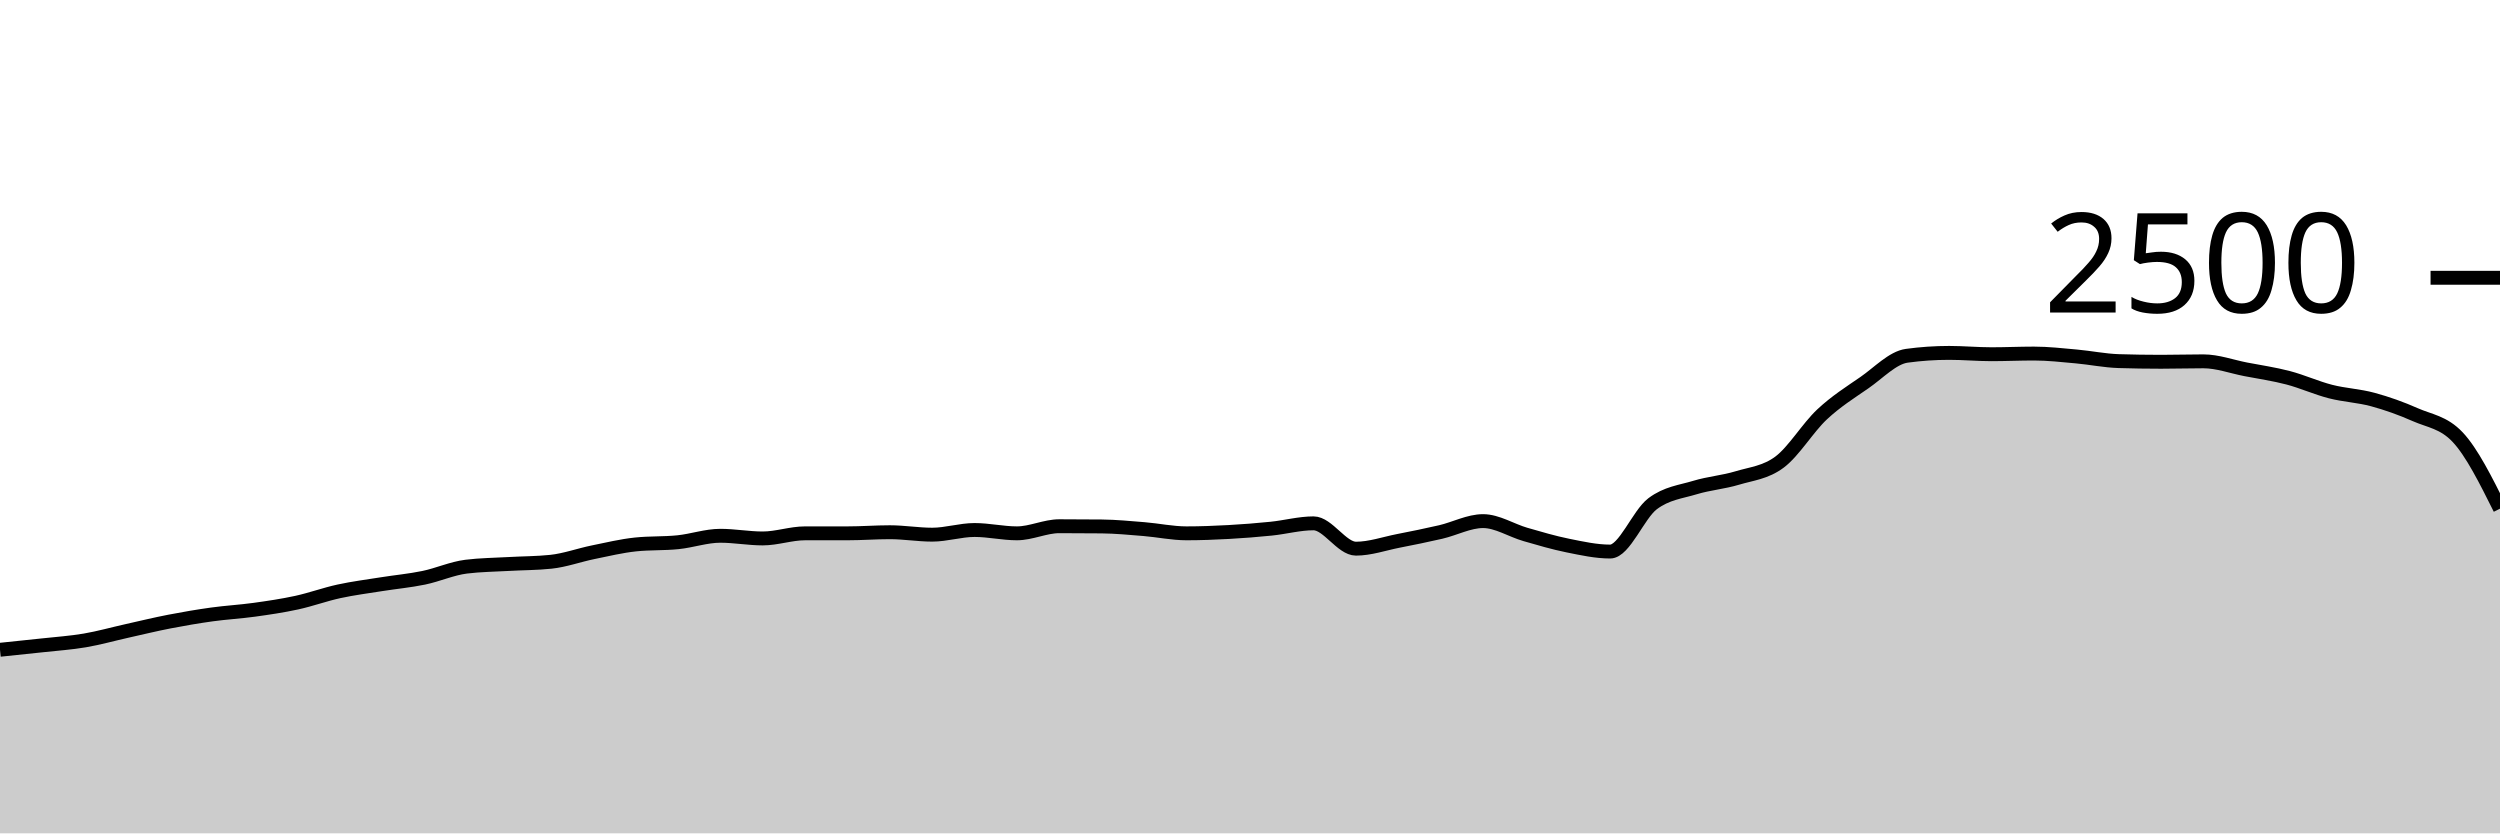
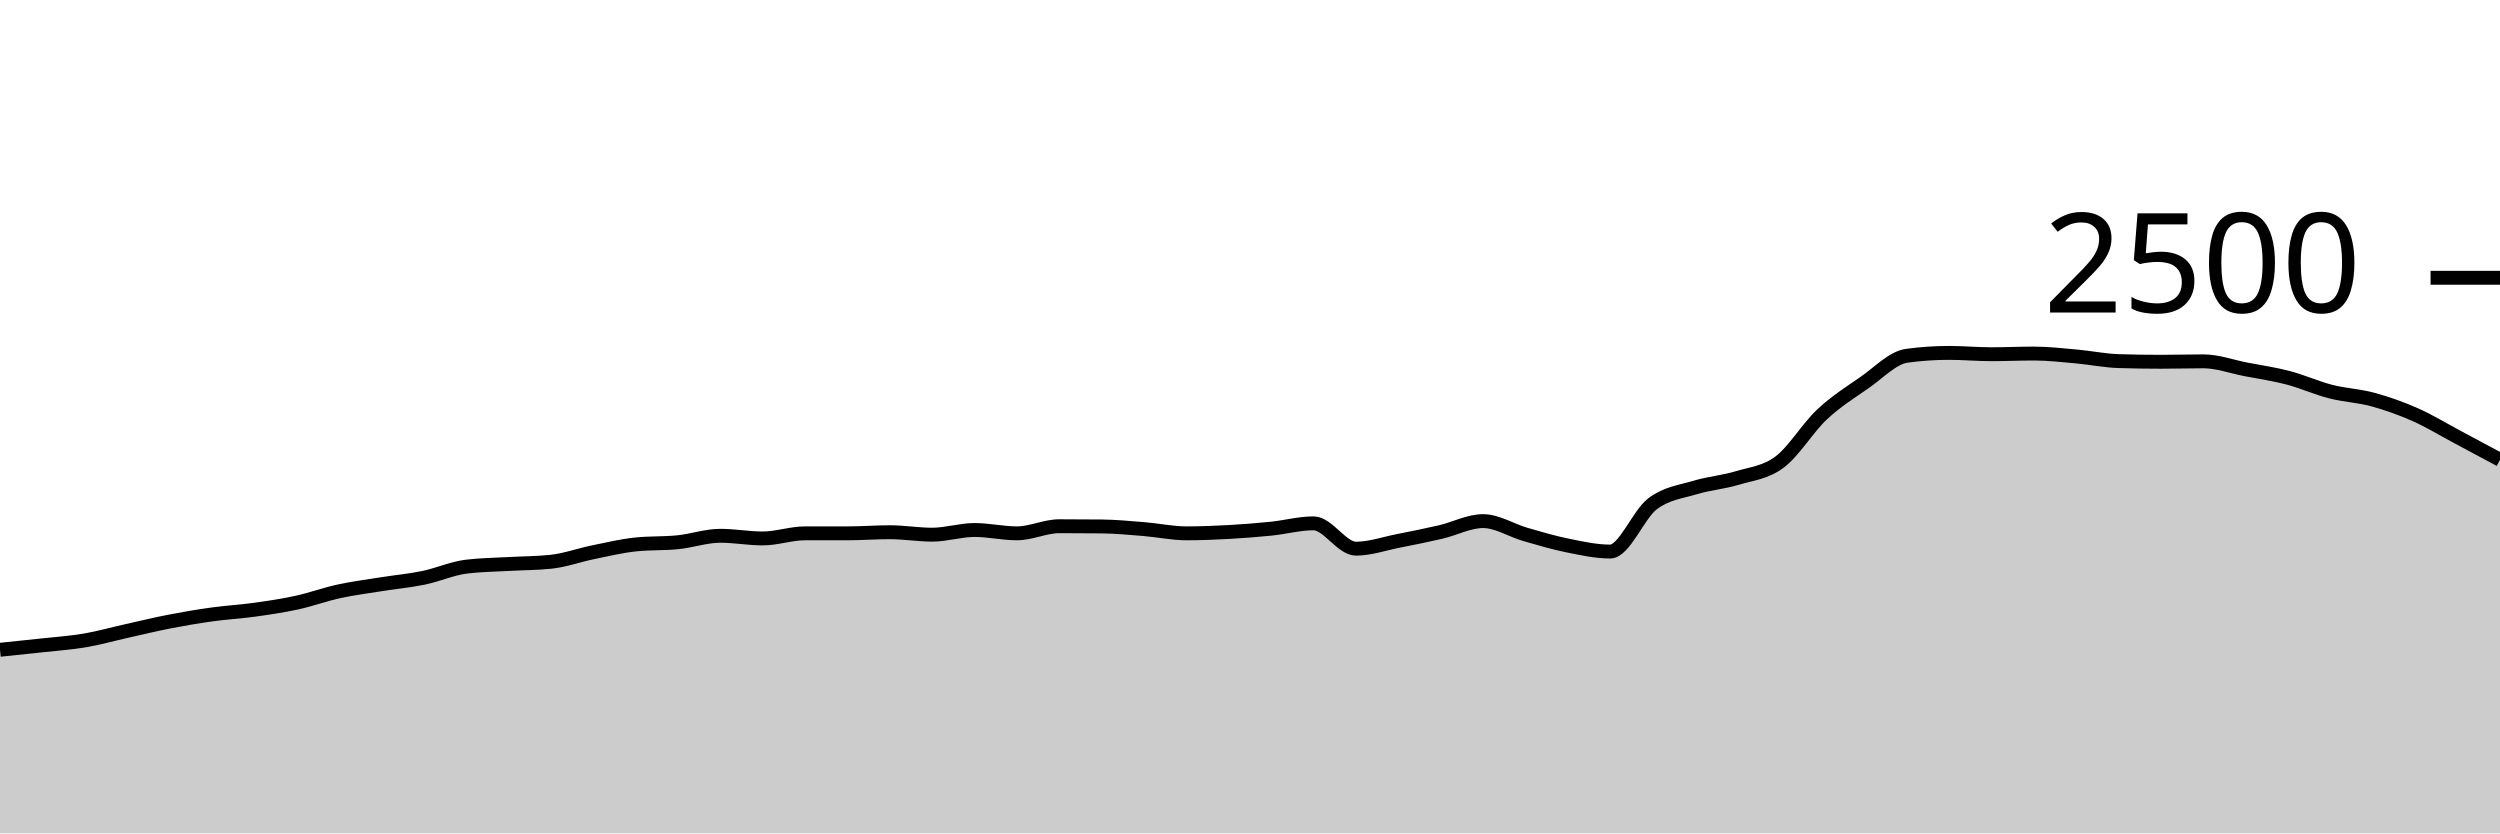
<svg xmlns="http://www.w3.org/2000/svg" viewBox="0 0 180 60">
  <g transform="translate(0,20)">
-     <path class="area" fill="rgba(0, 0, 0, 0.2)" d="M0,26.784C1.017,26.68,2.034,26.576,3.051,26.464C4.068,26.352,5.085,26.285,6.102,26.112C7.119,25.939,8.136,25.651,9.153,25.424C10.169,25.197,11.186,24.949,12.203,24.752C13.22,24.555,14.237,24.381,15.254,24.24C16.271,24.099,17.288,24.045,18.305,23.904C19.322,23.763,20.339,23.613,21.356,23.392C22.373,23.171,23.39,22.797,24.407,22.576C25.424,22.355,26.441,22.227,27.458,22.064C28.475,21.901,29.492,21.811,30.508,21.6C31.525,21.389,32.542,20.928,33.559,20.8C34.576,20.672,35.593,20.667,36.61,20.608C37.627,20.549,38.644,20.555,39.661,20.448C40.678,20.341,41.695,19.968,42.712,19.76C43.729,19.552,44.746,19.307,45.763,19.2C46.78,19.093,47.797,19.144,48.814,19.04C49.831,18.936,50.847,18.576,51.864,18.576C52.881,18.576,53.898,18.768,54.915,18.768C55.932,18.768,56.949,18.4,57.966,18.4C58.983,18.4,60,18.4,61.017,18.4C62.034,18.4,63.051,18.32,64.068,18.32C65.085,18.32,66.102,18.496,67.119,18.496C68.136,18.496,69.153,18.16,70.169,18.16C71.186,18.16,72.203,18.4,73.22,18.4C74.237,18.4,75.254,17.888,76.271,17.888C77.288,17.888,78.305,17.893,79.322,17.904C80.339,17.915,81.356,18.013,82.373,18.096C83.39,18.179,84.407,18.4,85.424,18.4C86.441,18.4,87.458,18.36,88.475,18.304C89.492,18.248,90.508,18.168,91.525,18.064C92.542,17.96,93.559,17.68,94.576,17.68C95.593,17.68,96.61,19.504,97.627,19.504C98.644,19.504,99.661,19.144,100.678,18.944C101.695,18.744,102.712,18.541,103.729,18.304C104.746,18.067,105.763,17.52,106.78,17.52C107.797,17.52,108.814,18.187,109.831,18.48C110.847,18.773,111.864,19.075,112.881,19.28C113.898,19.485,114.915,19.712,115.932,19.712C116.949,19.712,117.966,17.04,118.983,16.272C120,15.504,121.017,15.413,122.034,15.104C123.051,14.795,124.068,14.723,125.085,14.416C126.102,14.109,127.119,14.027,128.136,13.264C129.153,12.501,130.169,10.792,131.186,9.84C132.203,8.888,133.22,8.256,134.237,7.552C135.254,6.848,136.271,5.755,137.288,5.616C138.305,5.477,139.322,5.408,140.339,5.408C141.356,5.408,142.373,5.504,143.39,5.504C144.407,5.504,145.424,5.456,146.441,5.456C147.458,5.456,148.475,5.573,149.492,5.664C150.508,5.755,151.525,5.968,152.542,6C153.559,6.032,154.576,6.048,155.593,6.048C156.61,6.048,157.627,6.016,158.644,6.016C159.661,6.016,160.678,6.395,161.695,6.592C162.712,6.789,163.729,6.933,164.746,7.2C165.763,7.467,166.78,7.931,167.797,8.192C168.814,8.453,169.831,8.491,170.847,8.768C171.864,9.045,172.881,9.405,173.898,9.856C174.915,10.307,175.932,10.395,176.949,11.472C177.966,12.549,178.983,14.587,180,16.624L180,40C178.983,40,177.966,40,176.949,40C175.932,40,174.915,40,173.898,40C172.881,40,171.864,40,170.847,40C169.831,40,168.814,40,167.797,40C166.78,40,165.763,40,164.746,40C163.729,40,162.712,40,161.695,40C160.678,40,159.661,40,158.644,40C157.627,40,156.61,40,155.593,40C154.576,40,153.559,40,152.542,40C151.525,40,150.508,40,149.492,40C148.475,40,147.458,40,146.441,40C145.424,40,144.407,40,143.39,40C142.373,40,141.356,40,140.339,40C139.322,40,138.305,40,137.288,40C136.271,40,135.254,40,134.237,40C133.22,40,132.203,40,131.186,40C130.169,40,129.153,40,128.136,40C127.119,40,126.102,40,125.085,40C124.068,40,123.051,40,122.034,40C121.017,40,120,40,118.983,40C117.966,40,116.949,40,115.932,40C114.915,40,113.898,40,112.881,40C111.864,40,110.847,40,109.831,40C108.814,40,107.797,40,106.78,40C105.763,40,104.746,40,103.729,40C102.712,40,101.695,40,100.678,40C99.661,40,98.644,40,97.627,40C96.61,40,95.593,40,94.576,40C93.559,40,92.542,40,91.525,40C90.508,40,89.492,40,88.475,40C87.458,40,86.441,40,85.424,40C84.407,40,83.39,40,82.373,40C81.356,40,80.339,40,79.322,40C78.305,40,77.288,40,76.271,40C75.254,40,74.237,40,73.22,40C72.203,40,71.186,40,70.169,40C69.153,40,68.136,40,67.119,40C66.102,40,65.085,40,64.068,40C63.051,40,62.034,40,61.017,40C60,40,58.983,40,57.966,40C56.949,40,55.932,40,54.915,40C53.898,40,52.881,40,51.864,40C50.847,40,49.831,40,48.814,40C47.797,40,46.78,40,45.763,40C44.746,40,43.729,40,42.712,40C41.695,40,40.678,40,39.661,40C38.644,40,37.627,40,36.61,40C35.593,40,34.576,40,33.559,40C32.542,40,31.525,40,30.508,40C29.492,40,28.475,40,27.458,40C26.441,40,25.424,40,24.407,40C23.39,40,22.373,40,21.356,40C20.339,40,19.322,40,18.305,40C17.288,40,16.271,40,15.254,40C14.237,40,13.22,40,12.203,40C11.186,40,10.169,40,9.153,40C8.136,40,7.119,40,6.102,40C5.085,40,4.068,40,3.051,40C2.034,40,1.017,40,0,40Z" />
-     <path class="line" stroke="black" fill="none" d="M0,26.784C1.017,26.68,2.034,26.576,3.051,26.464C4.068,26.352,5.085,26.285,6.102,26.112C7.119,25.939,8.136,25.651,9.153,25.424C10.169,25.197,11.186,24.949,12.203,24.752C13.22,24.555,14.237,24.381,15.254,24.24C16.271,24.099,17.288,24.045,18.305,23.904C19.322,23.763,20.339,23.613,21.356,23.392C22.373,23.171,23.39,22.797,24.407,22.576C25.424,22.355,26.441,22.227,27.458,22.064C28.475,21.901,29.492,21.811,30.508,21.6C31.525,21.389,32.542,20.928,33.559,20.8C34.576,20.672,35.593,20.667,36.61,20.608C37.627,20.549,38.644,20.555,39.661,20.448C40.678,20.341,41.695,19.968,42.712,19.76C43.729,19.552,44.746,19.307,45.763,19.2C46.78,19.093,47.797,19.144,48.814,19.04C49.831,18.936,50.847,18.576,51.864,18.576C52.881,18.576,53.898,18.768,54.915,18.768C55.932,18.768,56.949,18.4,57.966,18.4C58.983,18.4,60,18.4,61.017,18.4C62.034,18.4,63.051,18.32,64.068,18.32C65.085,18.32,66.102,18.496,67.119,18.496C68.136,18.496,69.153,18.16,70.169,18.16C71.186,18.16,72.203,18.4,73.22,18.4C74.237,18.4,75.254,17.888,76.271,17.888C77.288,17.888,78.305,17.893,79.322,17.904C80.339,17.915,81.356,18.013,82.373,18.096C83.39,18.179,84.407,18.4,85.424,18.4C86.441,18.4,87.458,18.36,88.475,18.304C89.492,18.248,90.508,18.168,91.525,18.064C92.542,17.96,93.559,17.68,94.576,17.68C95.593,17.68,96.61,19.504,97.627,19.504C98.644,19.504,99.661,19.144,100.678,18.944C101.695,18.744,102.712,18.541,103.729,18.304C104.746,18.067,105.763,17.52,106.78,17.52C107.797,17.52,108.814,18.187,109.831,18.48C110.847,18.773,111.864,19.075,112.881,19.28C113.898,19.485,114.915,19.712,115.932,19.712C116.949,19.712,117.966,17.04,118.983,16.272C120,15.504,121.017,15.413,122.034,15.104C123.051,14.795,124.068,14.723,125.085,14.416C126.102,14.109,127.119,14.027,128.136,13.264C129.153,12.501,130.169,10.792,131.186,9.84C132.203,8.888,133.22,8.256,134.237,7.552C135.254,6.848,136.271,5.755,137.288,5.616C138.305,5.477,139.322,5.408,140.339,5.408C141.356,5.408,142.373,5.504,143.39,5.504C144.407,5.504,145.424,5.456,146.441,5.456C147.458,5.456,148.475,5.573,149.492,5.664C150.508,5.755,151.525,5.968,152.542,6C153.559,6.032,154.576,6.048,155.593,6.048C156.61,6.048,157.627,6.016,158.644,6.016C159.661,6.016,160.678,6.395,161.695,6.592C162.712,6.789,163.729,6.933,164.746,7.2C165.763,7.467,166.78,7.931,167.797,8.192C168.814,8.453,169.831,8.491,170.847,8.768C171.864,9.045,172.881,9.405,173.898,9.856C174.915,10.307,175.932,10.395,176.949,11.472C177.966,12.549,178.983,14.587,180,16.624" />
+     <path class="area" fill="rgba(0, 0, 0, 0.2)" d="M0,26.784C1.017,26.68,2.034,26.576,3.051,26.464C4.068,26.352,5.085,26.285,6.102,26.112C7.119,25.939,8.136,25.651,9.153,25.424C10.169,25.197,11.186,24.949,12.203,24.752C13.22,24.555,14.237,24.381,15.254,24.24C16.271,24.099,17.288,24.045,18.305,23.904C19.322,23.763,20.339,23.613,21.356,23.392C22.373,23.171,23.39,22.797,24.407,22.576C25.424,22.355,26.441,22.227,27.458,22.064C28.475,21.901,29.492,21.811,30.508,21.6C31.525,21.389,32.542,20.928,33.559,20.8C34.576,20.672,35.593,20.667,36.61,20.608C37.627,20.549,38.644,20.555,39.661,20.448C40.678,20.341,41.695,19.968,42.712,19.76C43.729,19.552,44.746,19.307,45.763,19.2C46.78,19.093,47.797,19.144,48.814,19.04C49.831,18.936,50.847,18.576,51.864,18.576C52.881,18.576,53.898,18.768,54.915,18.768C55.932,18.768,56.949,18.4,57.966,18.4C58.983,18.4,60,18.4,61.017,18.4C62.034,18.4,63.051,18.32,64.068,18.32C65.085,18.32,66.102,18.496,67.119,18.496C68.136,18.496,69.153,18.16,70.169,18.16C71.186,18.16,72.203,18.4,73.22,18.4C74.237,18.4,75.254,17.888,76.271,17.888C77.288,17.888,78.305,17.893,79.322,17.904C80.339,17.915,81.356,18.013,82.373,18.096C83.39,18.179,84.407,18.4,85.424,18.4C86.441,18.4,87.458,18.36,88.475,18.304C89.492,18.248,90.508,18.168,91.525,18.064C92.542,17.96,93.559,17.68,94.576,17.68C95.593,17.68,96.61,19.504,97.627,19.504C98.644,19.504,99.661,19.144,100.678,18.944C101.695,18.744,102.712,18.541,103.729,18.304C104.746,18.067,105.763,17.52,106.78,17.52C107.797,17.52,108.814,18.187,109.831,18.48C110.847,18.773,111.864,19.075,112.881,19.28C113.898,19.485,114.915,19.712,115.932,19.712C116.949,19.712,117.966,17.04,118.983,16.272C120,15.504,121.017,15.413,122.034,15.104C123.051,14.795,124.068,14.723,125.085,14.416C126.102,14.109,127.119,14.027,128.136,13.264C129.153,12.501,130.169,10.792,131.186,9.84C132.203,8.888,133.22,8.256,134.237,7.552C135.254,6.848,136.271,5.755,137.288,5.616C138.305,5.477,139.322,5.408,140.339,5.408C141.356,5.408,142.373,5.504,143.39,5.504C144.407,5.504,145.424,5.456,146.441,5.456C147.458,5.456,148.475,5.573,149.492,5.664C150.508,5.755,151.525,5.968,152.542,6C153.559,6.032,154.576,6.048,155.593,6.048C156.61,6.048,157.627,6.016,158.644,6.016C159.661,6.016,160.678,6.395,161.695,6.592C162.712,6.789,163.729,6.933,164.746,7.2C165.763,7.467,166.78,7.931,167.797,8.192C168.814,8.453,169.831,8.491,170.847,8.768C171.864,9.045,172.881,9.405,173.898,9.856C174.915,10.307,175.932,10.931,176.949,11.472C177.966,12.013,178.983,12.559,180,13.104L180,40C178.983,40,177.966,40,176.949,40C175.932,40,174.915,40,173.898,40C172.881,40,171.864,40,170.847,40C169.831,40,168.814,40,167.797,40C166.78,40,165.763,40,164.746,40C163.729,40,162.712,40,161.695,40C160.678,40,159.661,40,158.644,40C157.627,40,156.61,40,155.593,40C154.576,40,153.559,40,152.542,40C151.525,40,150.508,40,149.492,40C148.475,40,147.458,40,146.441,40C145.424,40,144.407,40,143.39,40C142.373,40,141.356,40,140.339,40C139.322,40,138.305,40,137.288,40C136.271,40,135.254,40,134.237,40C133.22,40,132.203,40,131.186,40C130.169,40,129.153,40,128.136,40C127.119,40,126.102,40,125.085,40C124.068,40,123.051,40,122.034,40C121.017,40,120,40,118.983,40C117.966,40,116.949,40,115.932,40C114.915,40,113.898,40,112.881,40C111.864,40,110.847,40,109.831,40C108.814,40,107.797,40,106.78,40C105.763,40,104.746,40,103.729,40C102.712,40,101.695,40,100.678,40C99.661,40,98.644,40,97.627,40C96.61,40,95.593,40,94.576,40C93.559,40,92.542,40,91.525,40C90.508,40,89.492,40,88.475,40C87.458,40,86.441,40,85.424,40C84.407,40,83.39,40,82.373,40C81.356,40,80.339,40,79.322,40C78.305,40,77.288,40,76.271,40C75.254,40,74.237,40,73.22,40C72.203,40,71.186,40,70.169,40C69.153,40,68.136,40,67.119,40C66.102,40,65.085,40,64.068,40C63.051,40,62.034,40,61.017,40C60,40,58.983,40,57.966,40C56.949,40,55.932,40,54.915,40C53.898,40,52.881,40,51.864,40C50.847,40,49.831,40,48.814,40C47.797,40,46.78,40,45.763,40C44.746,40,43.729,40,42.712,40C41.695,40,40.678,40,39.661,40C38.644,40,37.627,40,36.61,40C35.593,40,34.576,40,33.559,40C32.542,40,31.525,40,30.508,40C29.492,40,28.475,40,27.458,40C26.441,40,25.424,40,24.407,40C23.39,40,22.373,40,21.356,40C20.339,40,19.322,40,18.305,40C17.288,40,16.271,40,15.254,40C14.237,40,13.22,40,12.203,40C11.186,40,10.169,40,9.153,40C8.136,40,7.119,40,6.102,40C5.085,40,4.068,40,3.051,40C2.034,40,1.017,40,0,40Z" />
+     <path class="line" stroke="black" fill="none" d="M0,26.784C1.017,26.68,2.034,26.576,3.051,26.464C4.068,26.352,5.085,26.285,6.102,26.112C7.119,25.939,8.136,25.651,9.153,25.424C10.169,25.197,11.186,24.949,12.203,24.752C13.22,24.555,14.237,24.381,15.254,24.24C16.271,24.099,17.288,24.045,18.305,23.904C19.322,23.763,20.339,23.613,21.356,23.392C22.373,23.171,23.39,22.797,24.407,22.576C25.424,22.355,26.441,22.227,27.458,22.064C28.475,21.901,29.492,21.811,30.508,21.6C31.525,21.389,32.542,20.928,33.559,20.8C34.576,20.672,35.593,20.667,36.61,20.608C37.627,20.549,38.644,20.555,39.661,20.448C40.678,20.341,41.695,19.968,42.712,19.76C43.729,19.552,44.746,19.307,45.763,19.2C46.78,19.093,47.797,19.144,48.814,19.04C49.831,18.936,50.847,18.576,51.864,18.576C52.881,18.576,53.898,18.768,54.915,18.768C55.932,18.768,56.949,18.4,57.966,18.4C58.983,18.4,60,18.4,61.017,18.4C62.034,18.4,63.051,18.32,64.068,18.32C65.085,18.32,66.102,18.496,67.119,18.496C68.136,18.496,69.153,18.16,70.169,18.16C71.186,18.16,72.203,18.4,73.22,18.4C74.237,18.4,75.254,17.888,76.271,17.888C77.288,17.888,78.305,17.893,79.322,17.904C80.339,17.915,81.356,18.013,82.373,18.096C83.39,18.179,84.407,18.4,85.424,18.4C86.441,18.4,87.458,18.36,88.475,18.304C89.492,18.248,90.508,18.168,91.525,18.064C92.542,17.96,93.559,17.68,94.576,17.68C95.593,17.68,96.61,19.504,97.627,19.504C98.644,19.504,99.661,19.144,100.678,18.944C101.695,18.744,102.712,18.541,103.729,18.304C104.746,18.067,105.763,17.52,106.78,17.52C107.797,17.52,108.814,18.187,109.831,18.48C110.847,18.773,111.864,19.075,112.881,19.28C113.898,19.485,114.915,19.712,115.932,19.712C116.949,19.712,117.966,17.04,118.983,16.272C120,15.504,121.017,15.413,122.034,15.104C123.051,14.795,124.068,14.723,125.085,14.416C126.102,14.109,127.119,14.027,128.136,13.264C129.153,12.501,130.169,10.792,131.186,9.84C132.203,8.888,133.22,8.256,134.237,7.552C135.254,6.848,136.271,5.755,137.288,5.616C138.305,5.477,139.322,5.408,140.339,5.408C141.356,5.408,142.373,5.504,143.39,5.504C144.407,5.504,145.424,5.456,146.441,5.456C147.458,5.456,148.475,5.573,149.492,5.664C150.508,5.755,151.525,5.968,152.542,6C153.559,6.032,154.576,6.048,155.593,6.048C156.61,6.048,157.627,6.016,158.644,6.016C159.661,6.016,160.678,6.395,161.695,6.592C162.712,6.789,163.729,6.933,164.746,7.2C165.763,7.467,166.78,7.931,167.797,8.192C168.814,8.453,169.831,8.491,170.847,8.768C171.864,9.045,172.881,9.405,173.898,9.856C174.915,10.307,175.932,10.931,176.949,11.472C177.966,12.013,178.983,12.559,180,13.104" />
    <path class="axis-ceiling" stroke-width="1" stroke="black" fill="none" d="M175,0L180,0" />
    <text class="axis-ceiling-label" font-family="sans-serif" text-anchor="end" font-size="10px" x="170" y="2.5">2500</text>
  </g>
</svg>
